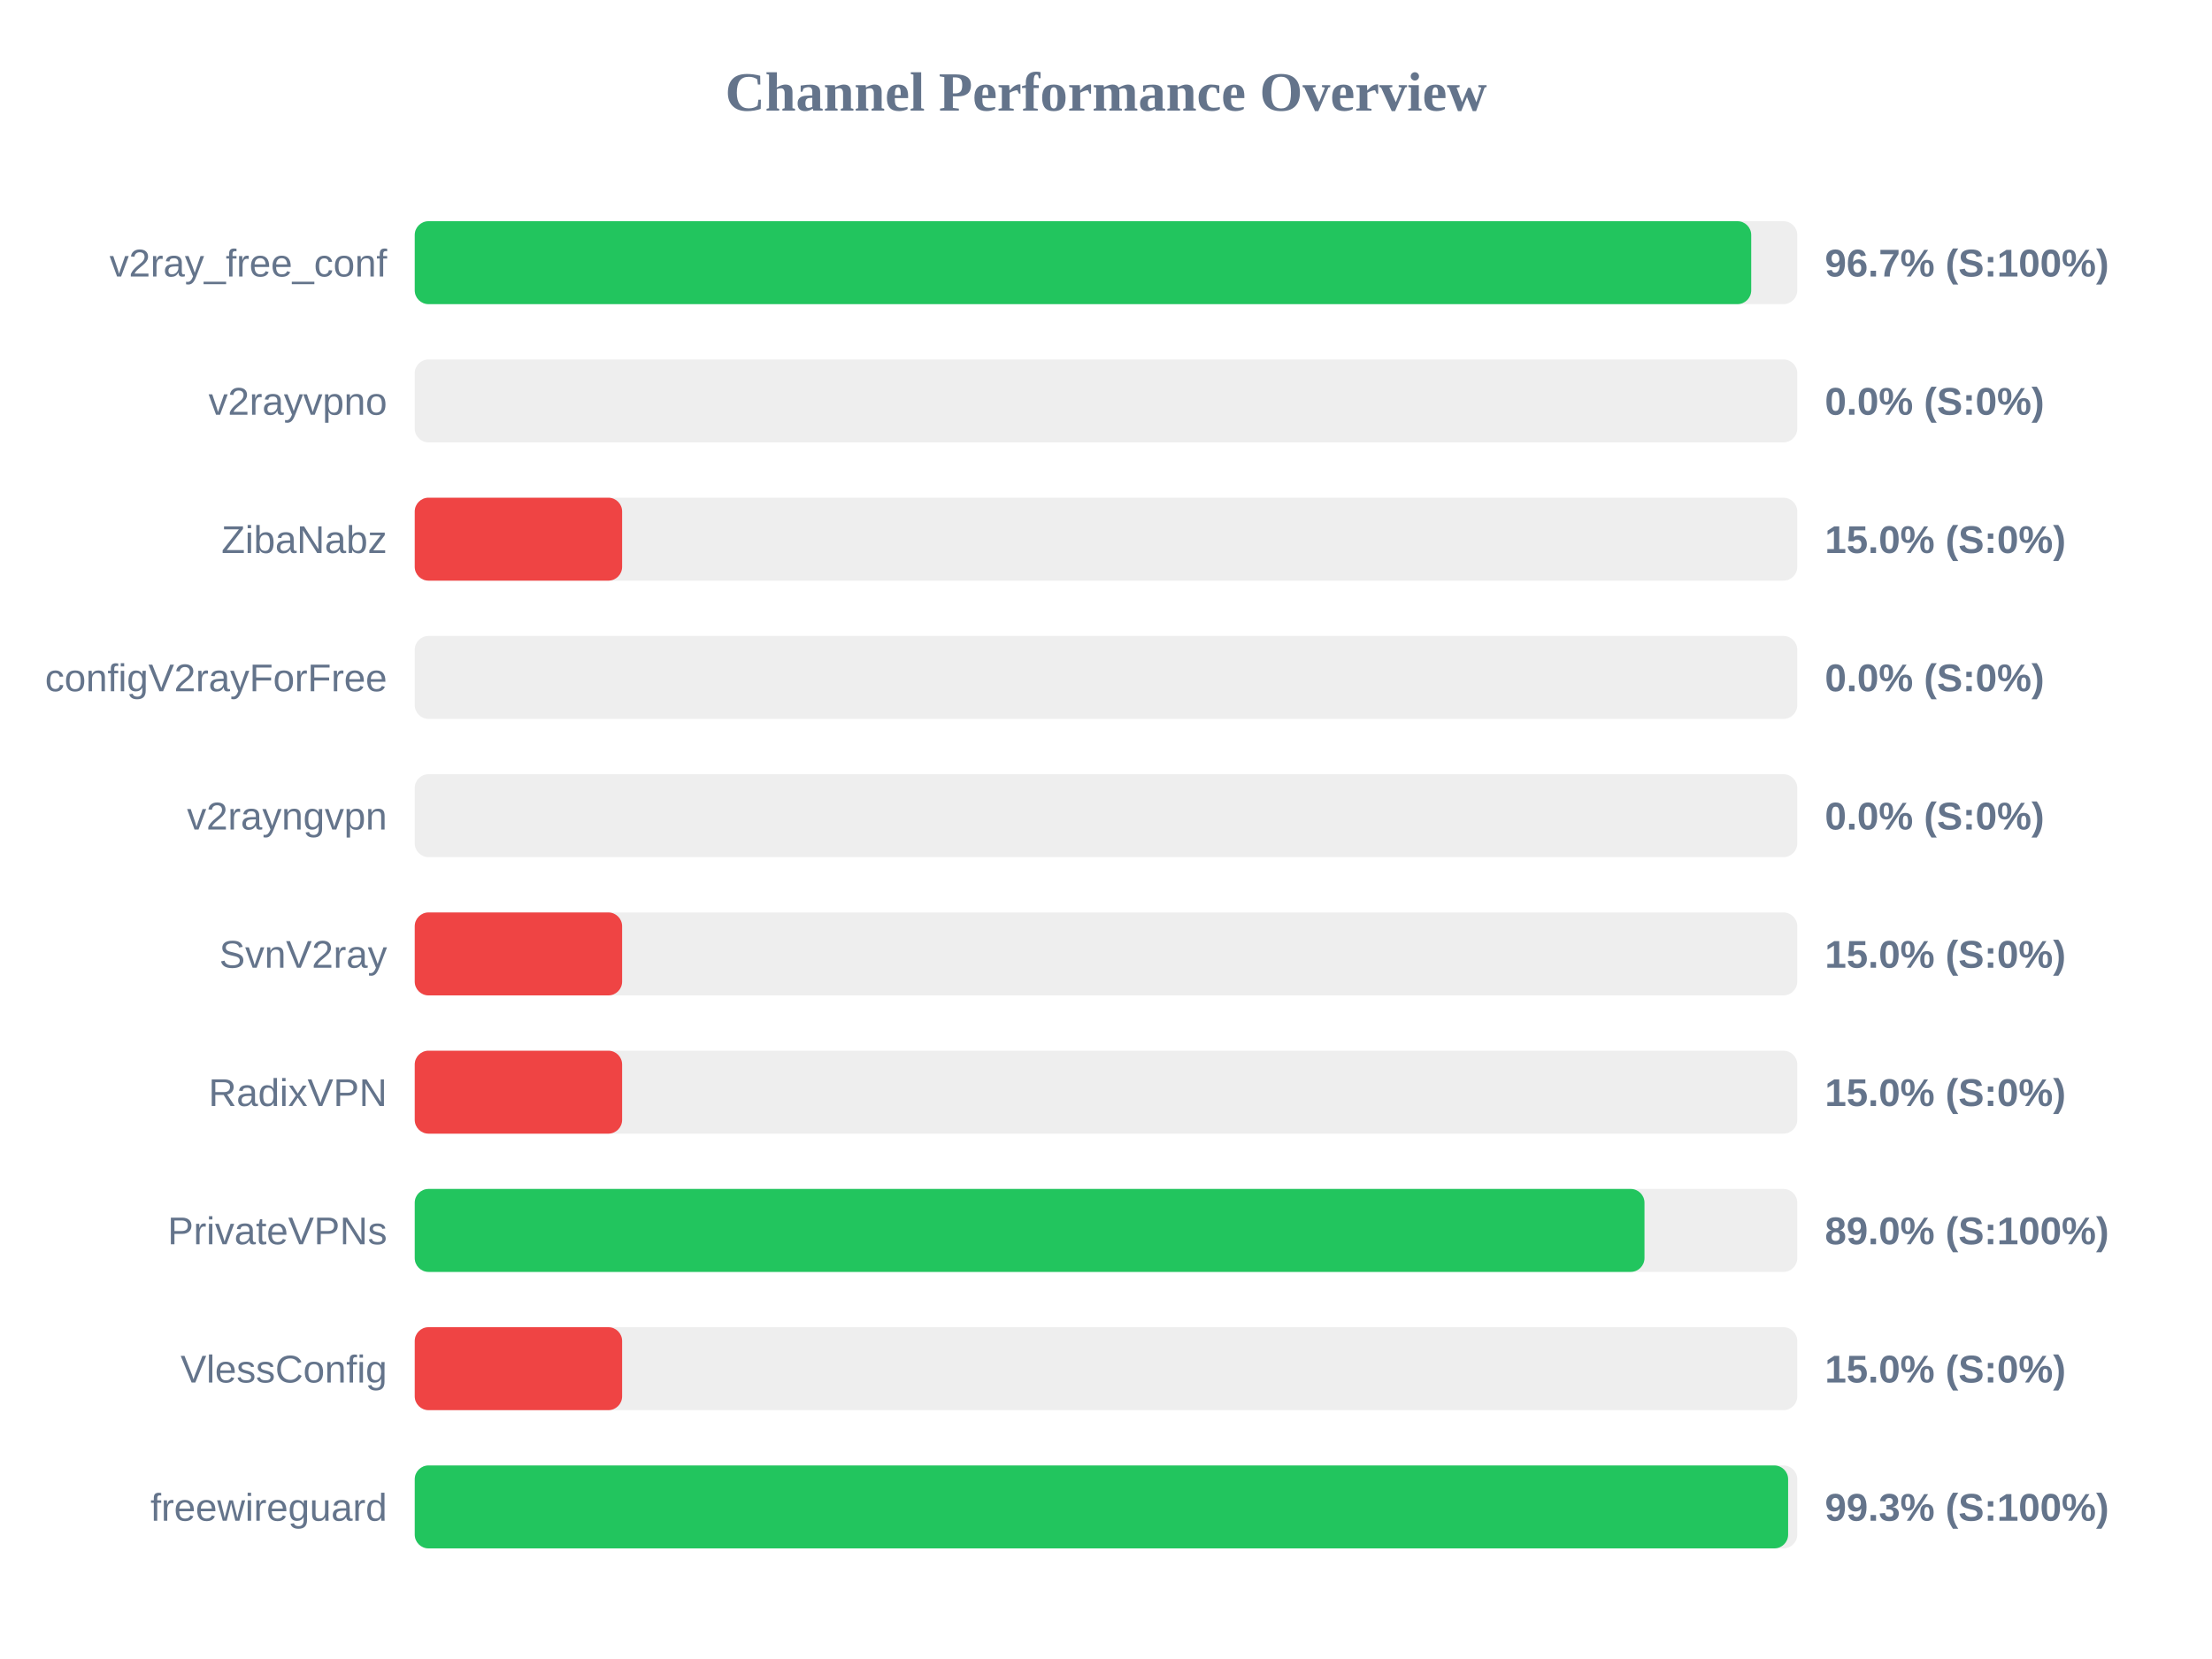
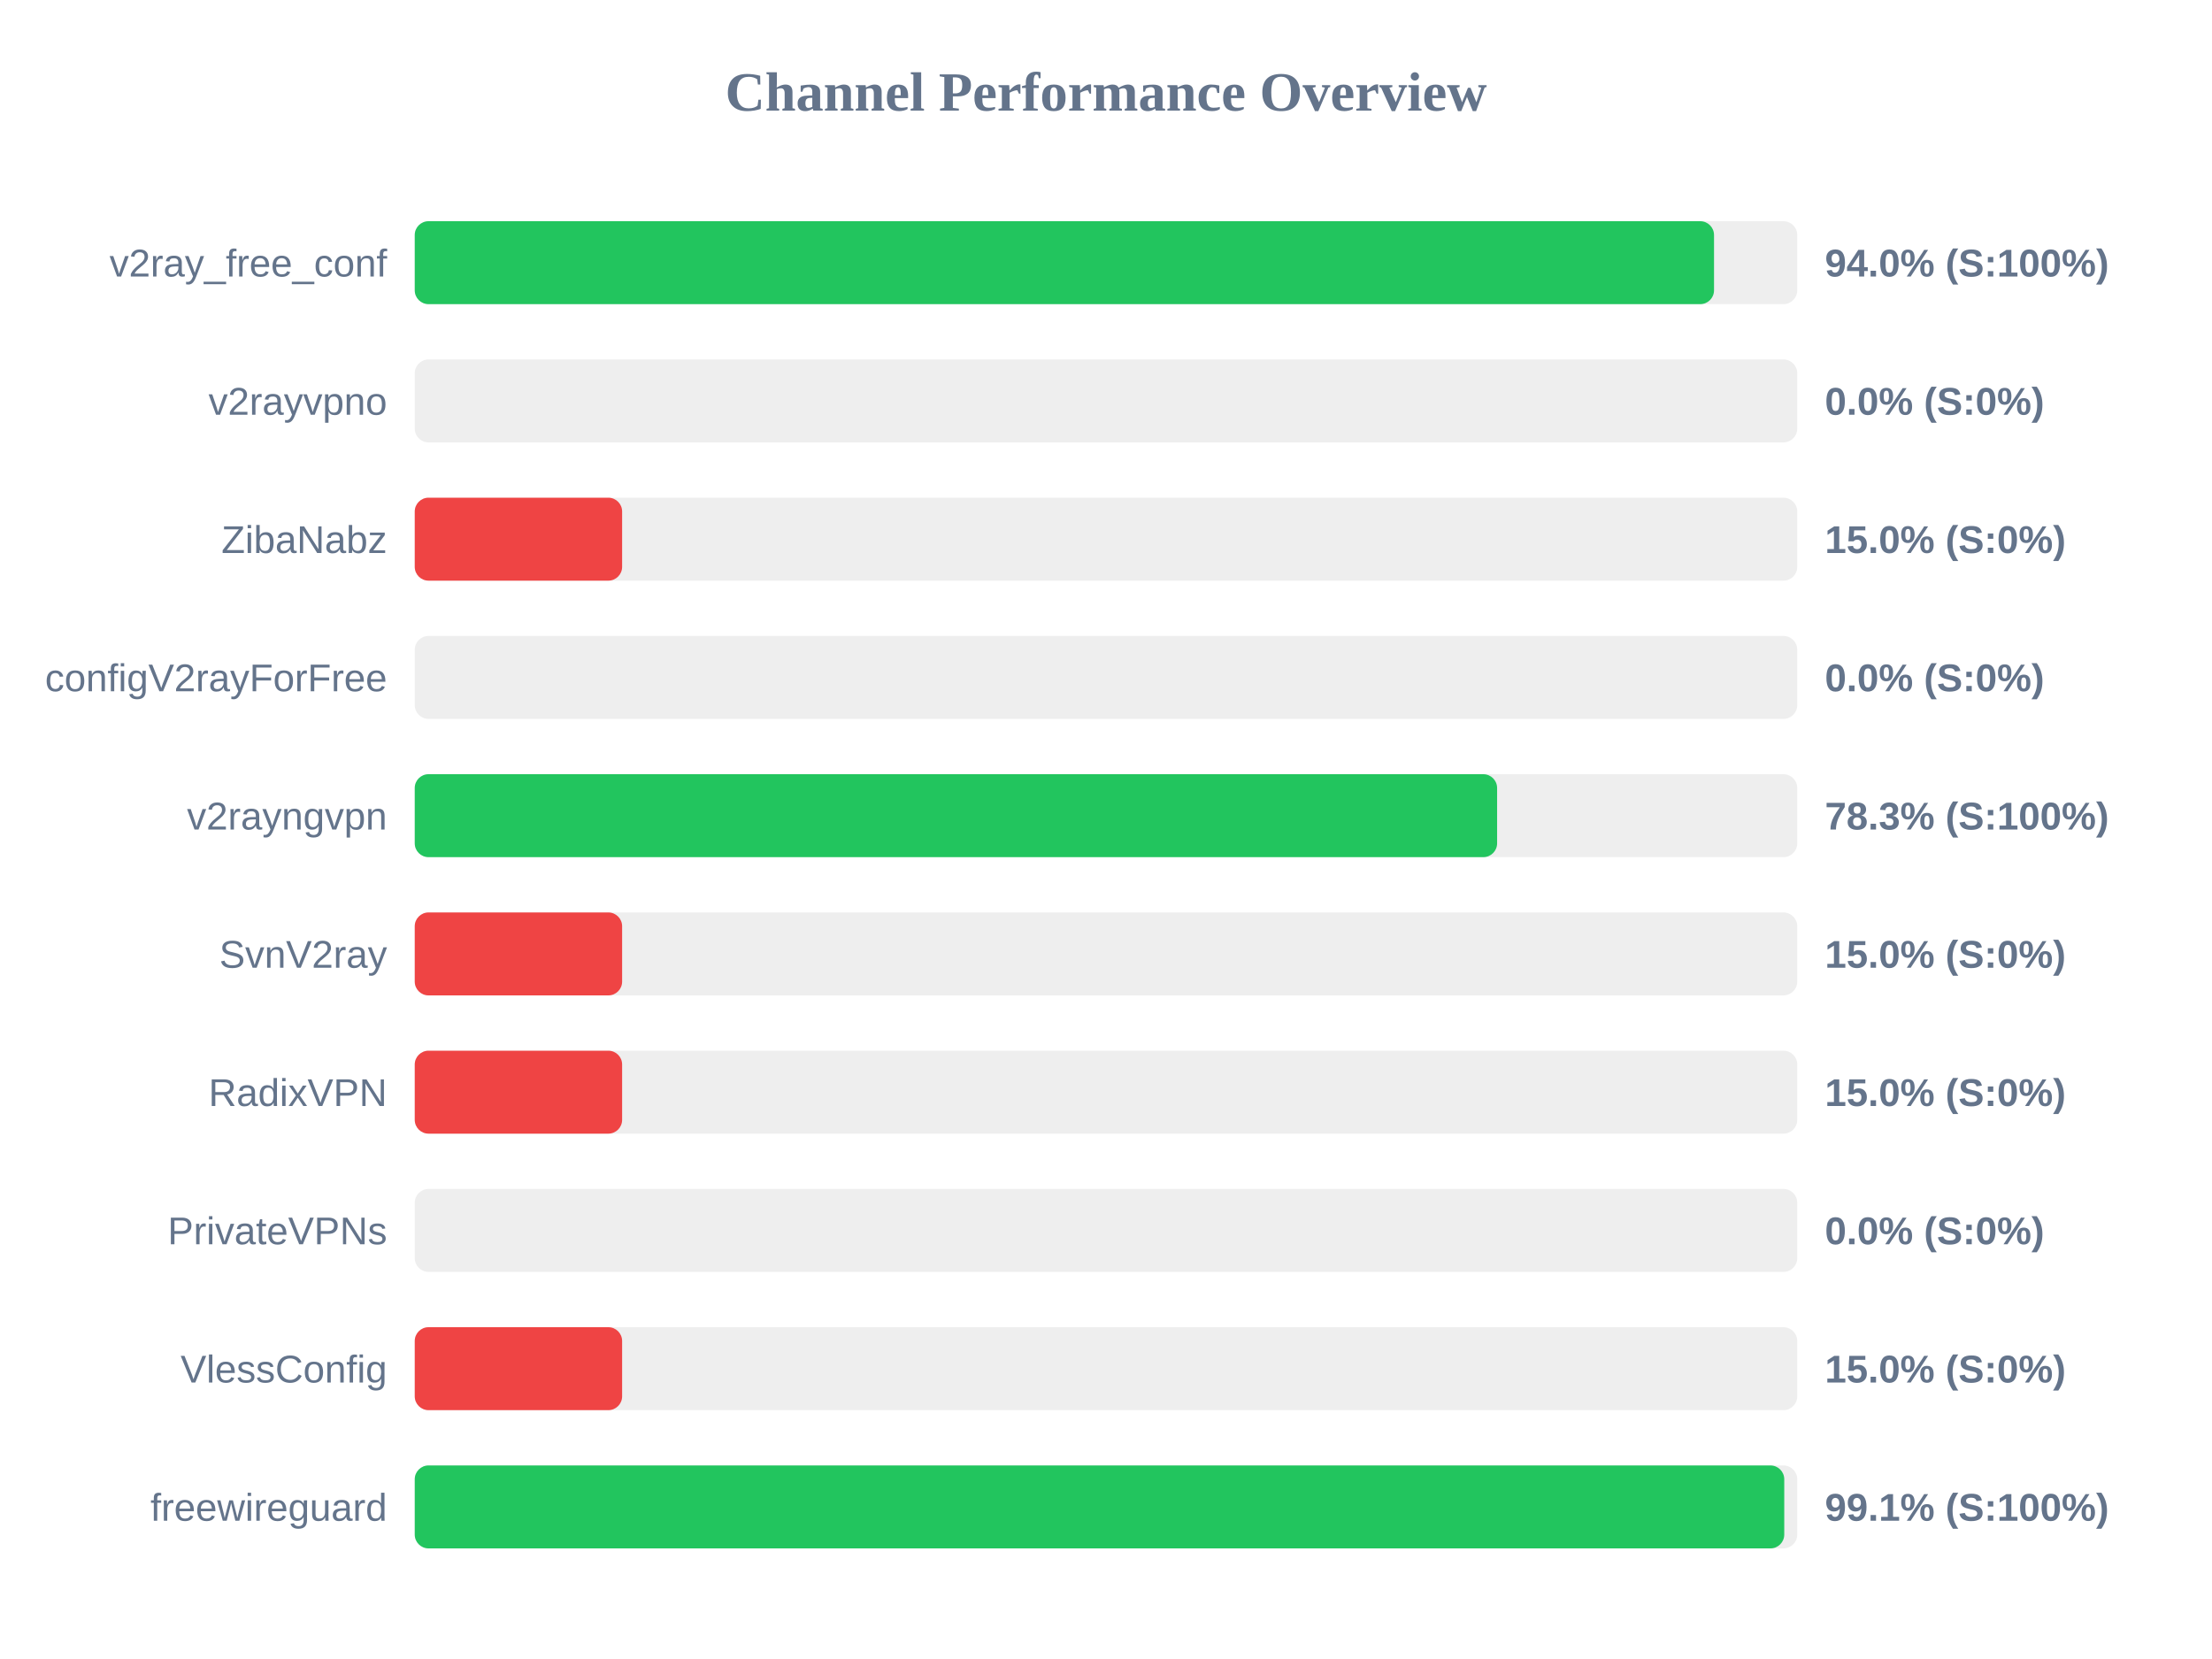
<svg xmlns="http://www.w3.org/2000/svg" width="800" height="600" version="1.1">
  <style>
        .row { font: 14px Arial; fill: #64748b; }
        .score { font: bold 14px Arial; fill: #64748b; }
    </style>
  <text x="400" y="40" text-anchor="middle" font-size="20px" font-weight="bold" fill="#64748b">Channel Performance Overview</text>
  <rect x="150" y="80" width="500" height="30" fill="#eee" rx="5" />
-   <rect x="150" y="80" width="483.35" height="30" fill="#22c55e" rx="5" />
+   <rect x="150" y="80" width="469.9" height="30" fill="#22c55e" rx="5" />
  <text x="140" y="100" text-anchor="end" class="row">v2ray_free_conf</text>
-   <text x="660" y="100" text-anchor="start" class="score">96.7% (S:100%)</text>
+   <text x="660" y="100" text-anchor="start" class="score">94.0% (S:100%)</text>
  <rect x="150" y="130" width="500" height="30" fill="#eee" rx="5" />
  <rect x="150" y="130" width="0.0" height="30" fill="#ef4444" rx="5" />
  <text x="140" y="150" text-anchor="end" class="row">v2rayvpno</text>
  <text x="660" y="150" text-anchor="start" class="score">0.0% (S:0%)</text>
  <rect x="150" y="180" width="500" height="30" fill="#eee" rx="5" />
  <rect x="150" y="180" width="75.0" height="30" fill="#ef4444" rx="5" />
  <text x="140" y="200" text-anchor="end" class="row">ZibaNabz</text>
  <text x="660" y="200" text-anchor="start" class="score">15.0% (S:0%)</text>
  <rect x="150" y="230" width="500" height="30" fill="#eee" rx="5" />
  <rect x="150" y="230" width="0.0" height="30" fill="#ef4444" rx="5" />
  <text x="140" y="250" text-anchor="end" class="row">configV2rayForFree</text>
  <text x="660" y="250" text-anchor="start" class="score">0.0% (S:0%)</text>
  <rect x="150" y="280" width="500" height="30" fill="#eee" rx="5" />
-   <rect x="150" y="280" width="0.0" height="30" fill="#ef4444" rx="5" />
+   <rect x="150" y="280" width="391.45" height="30" fill="#22c55e" rx="5" />
  <text x="140" y="300" text-anchor="end" class="row">v2rayngvpn</text>
-   <text x="660" y="300" text-anchor="start" class="score">0.0% (S:0%)</text>
+   <text x="660" y="300" text-anchor="start" class="score">78.3% (S:100%)</text>
  <rect x="150" y="330" width="500" height="30" fill="#eee" rx="5" />
  <rect x="150" y="330" width="75.0" height="30" fill="#ef4444" rx="5" />
  <text x="140" y="350" text-anchor="end" class="row">SvnV2ray</text>
  <text x="660" y="350" text-anchor="start" class="score">15.0% (S:0%)</text>
  <rect x="150" y="380" width="500" height="30" fill="#eee" rx="5" />
  <rect x="150" y="380" width="75.0" height="30" fill="#ef4444" rx="5" />
  <text x="140" y="400" text-anchor="end" class="row">RadixVPN</text>
  <text x="660" y="400" text-anchor="start" class="score">15.0% (S:0%)</text>
  <rect x="150" y="430" width="500" height="30" fill="#eee" rx="5" />
-   <rect x="150" y="430" width="444.75" height="30" fill="#22c55e" rx="5" />
+   <rect x="150" y="430" width="0.0" height="30" fill="#ef4444" rx="5" />
  <text x="140" y="450" text-anchor="end" class="row">PrivateVPNs</text>
-   <text x="660" y="450" text-anchor="start" class="score">89.0% (S:100%)</text>
+   <text x="660" y="450" text-anchor="start" class="score">0.0% (S:0%)</text>
  <rect x="150" y="480" width="500" height="30" fill="#eee" rx="5" />
  <rect x="150" y="480" width="75.0" height="30" fill="#ef4444" rx="5" />
  <text x="140" y="500" text-anchor="end" class="row">VlessConfig</text>
  <text x="660" y="500" text-anchor="start" class="score">15.0% (S:0%)</text>
  <rect x="150" y="530" width="500" height="30" fill="#eee" rx="5" />
-   <rect x="150" y="530" width="496.7" height="30" fill="#22c55e" rx="5" />
+   <rect x="150" y="530" width="495.3" height="30" fill="#22c55e" rx="5" />
  <text x="140" y="550" text-anchor="end" class="row">freewireguard</text>
-   <text x="660" y="550" text-anchor="start" class="score">99.3% (S:100%)</text>
+   <text x="660" y="550" text-anchor="start" class="score">99.1% (S:100%)</text>
</svg>
